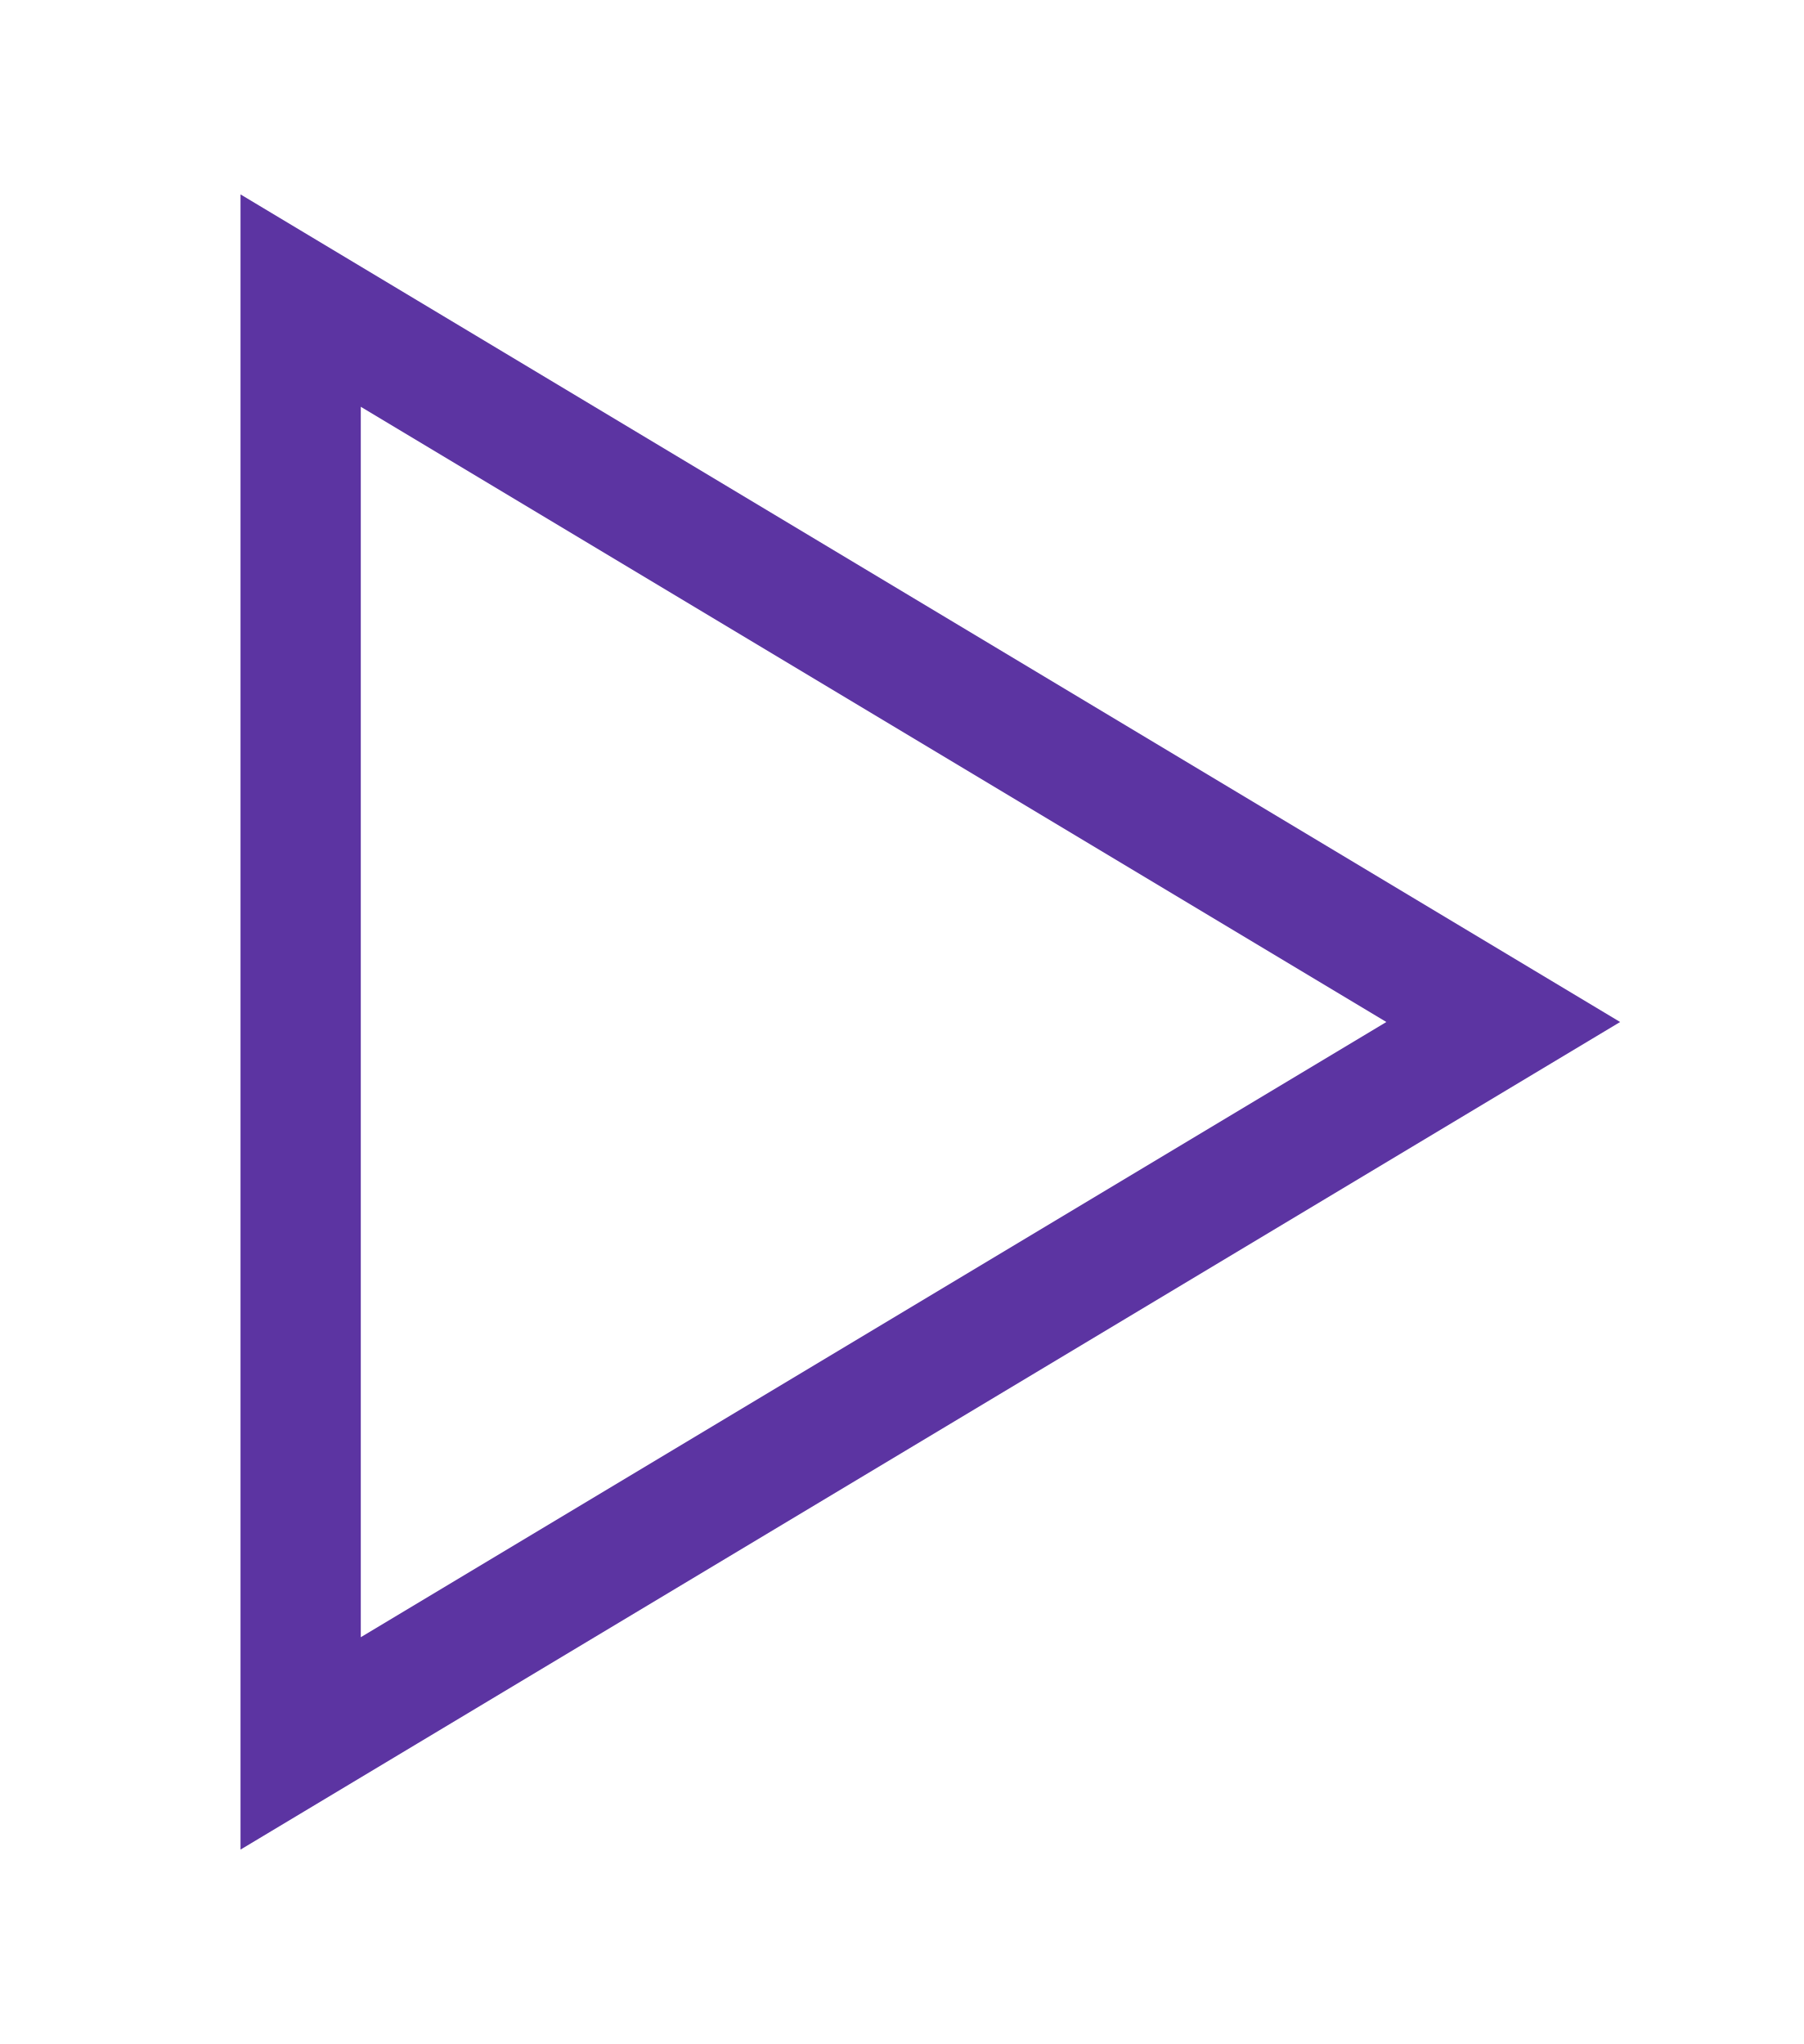
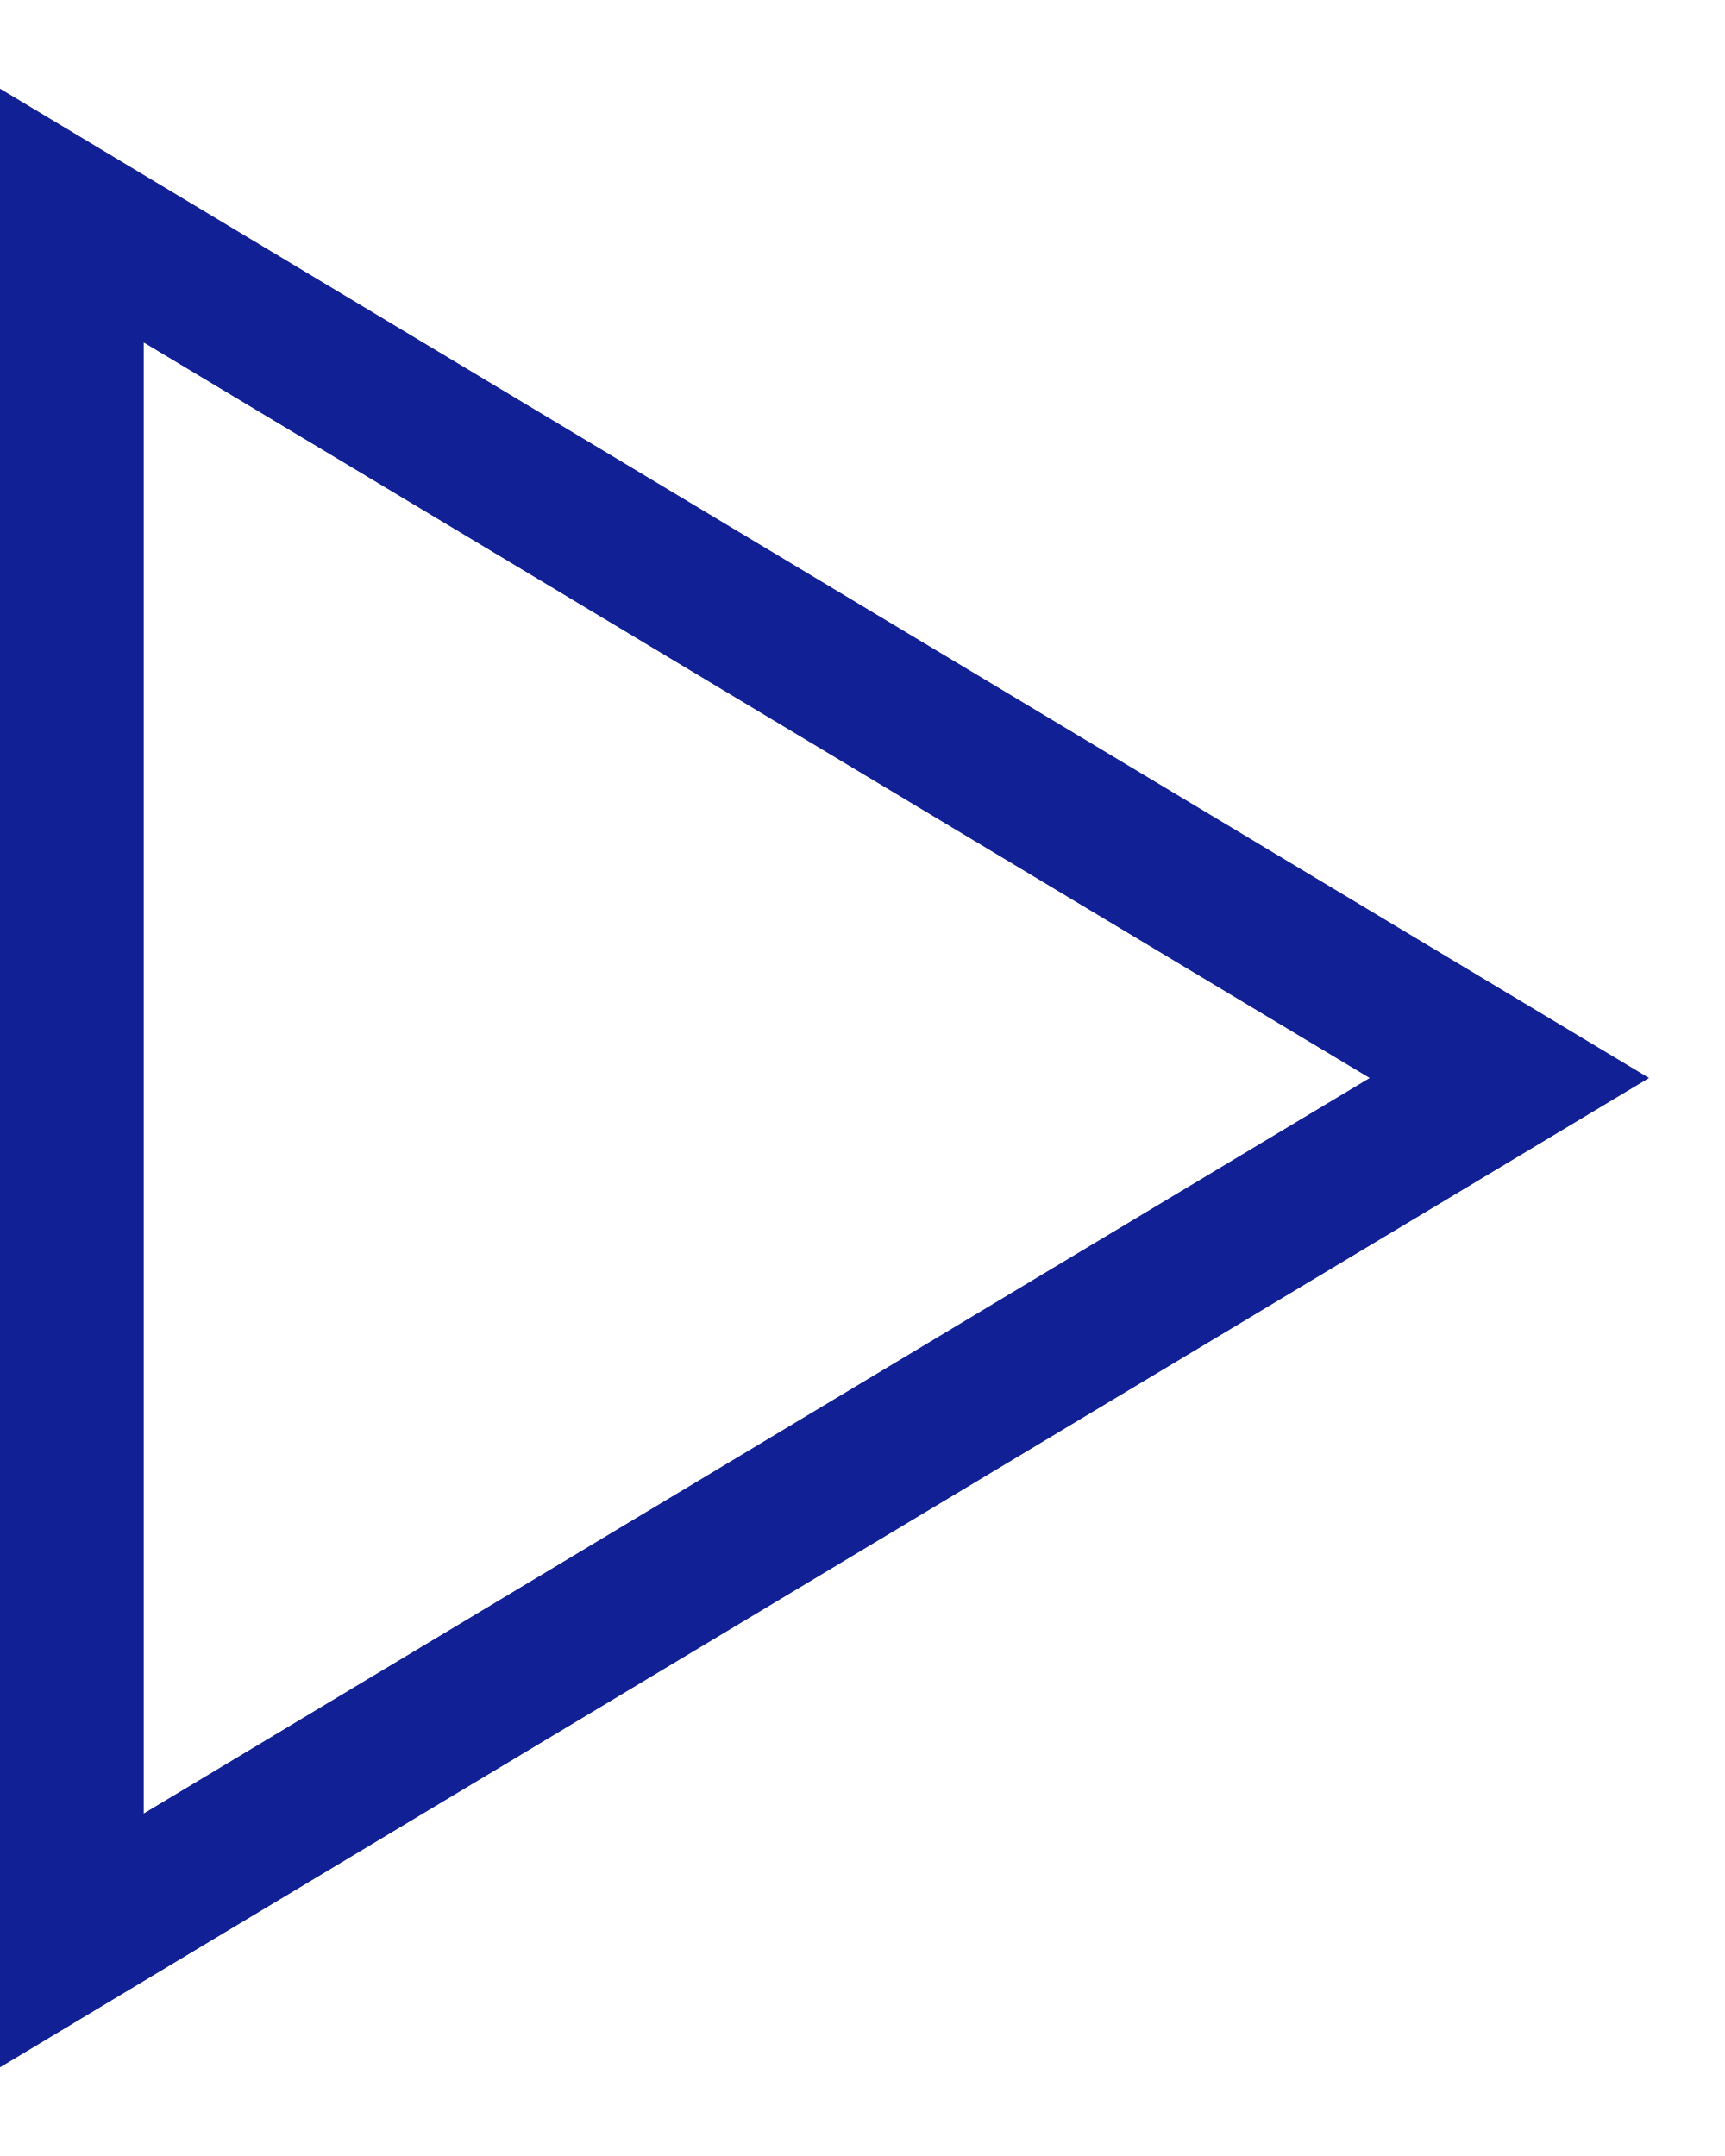
- <svg xmlns="http://www.w3.org/2000/svg" width="15" height="17">
-   <path fill="none" stroke="#5C34A2" d="M2.5 2.5v12l10-6-10-6z" />
+ <svg xmlns="http://www.w3.org/2000/svg" width="12px" height="15px" viewBox="0 0 12 15" version="1.1">
+   <g id="Page-1" stroke="none" stroke-width="1" fill="none" fill-rule="evenodd">
+     <g id="corner-1" transform="translate(0, 1)" stroke="#112094">
+       <polygon id="Path" points="0.5 0.5 0.5 12.5 10.5 6.5" />
+     </g>
+   </g>
</svg>
